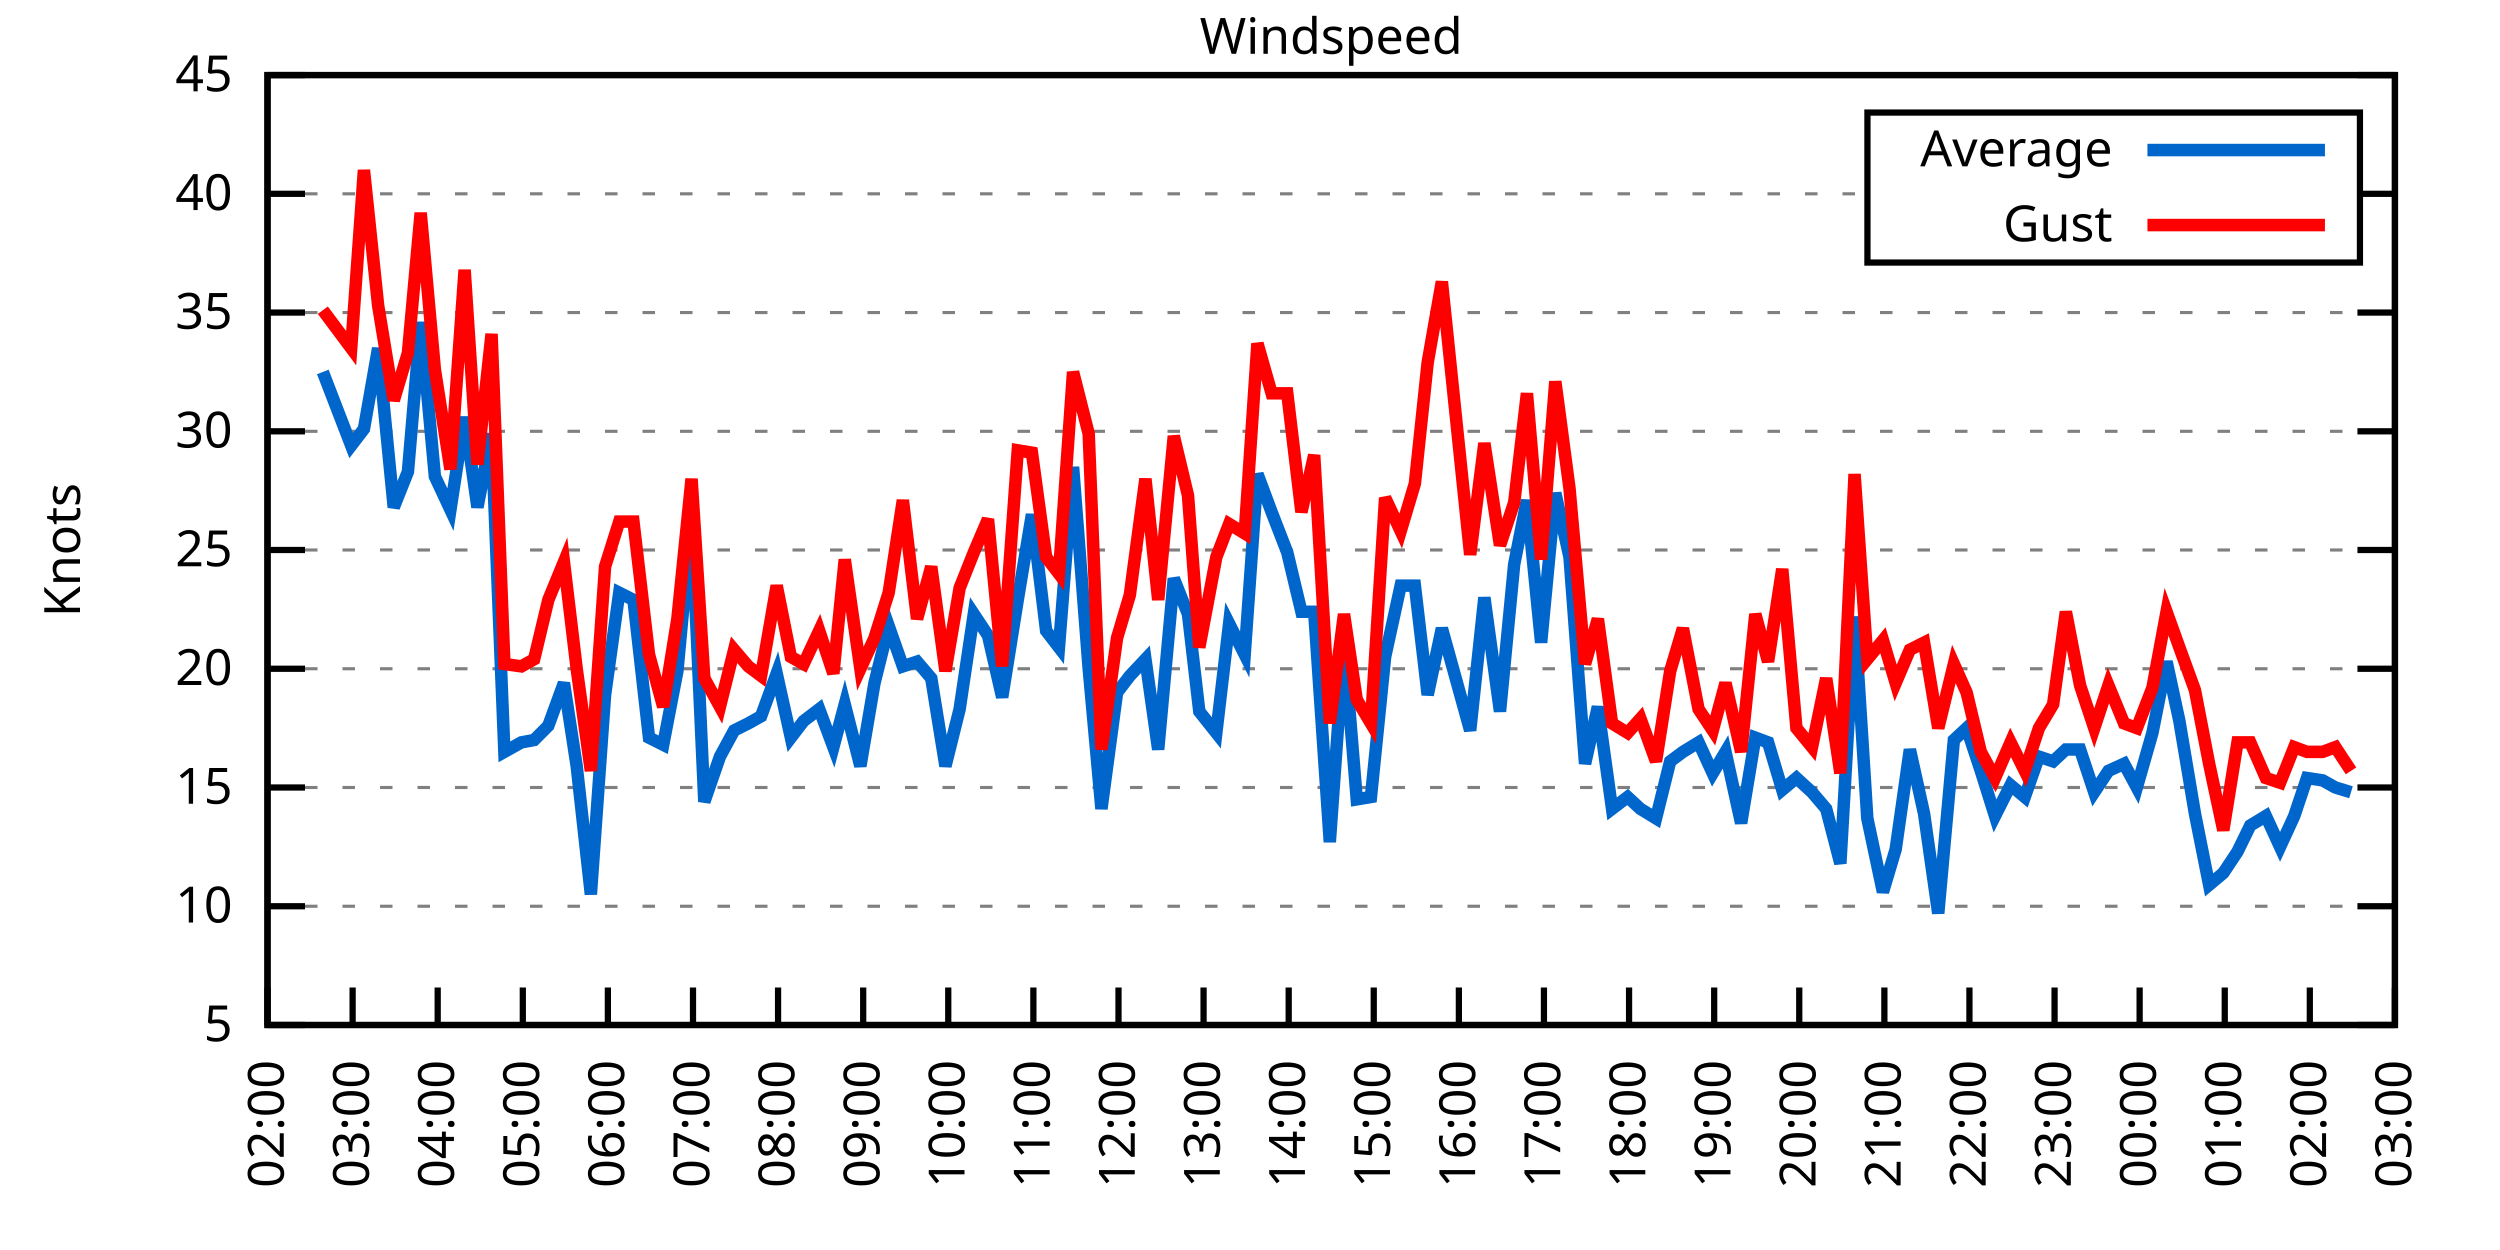
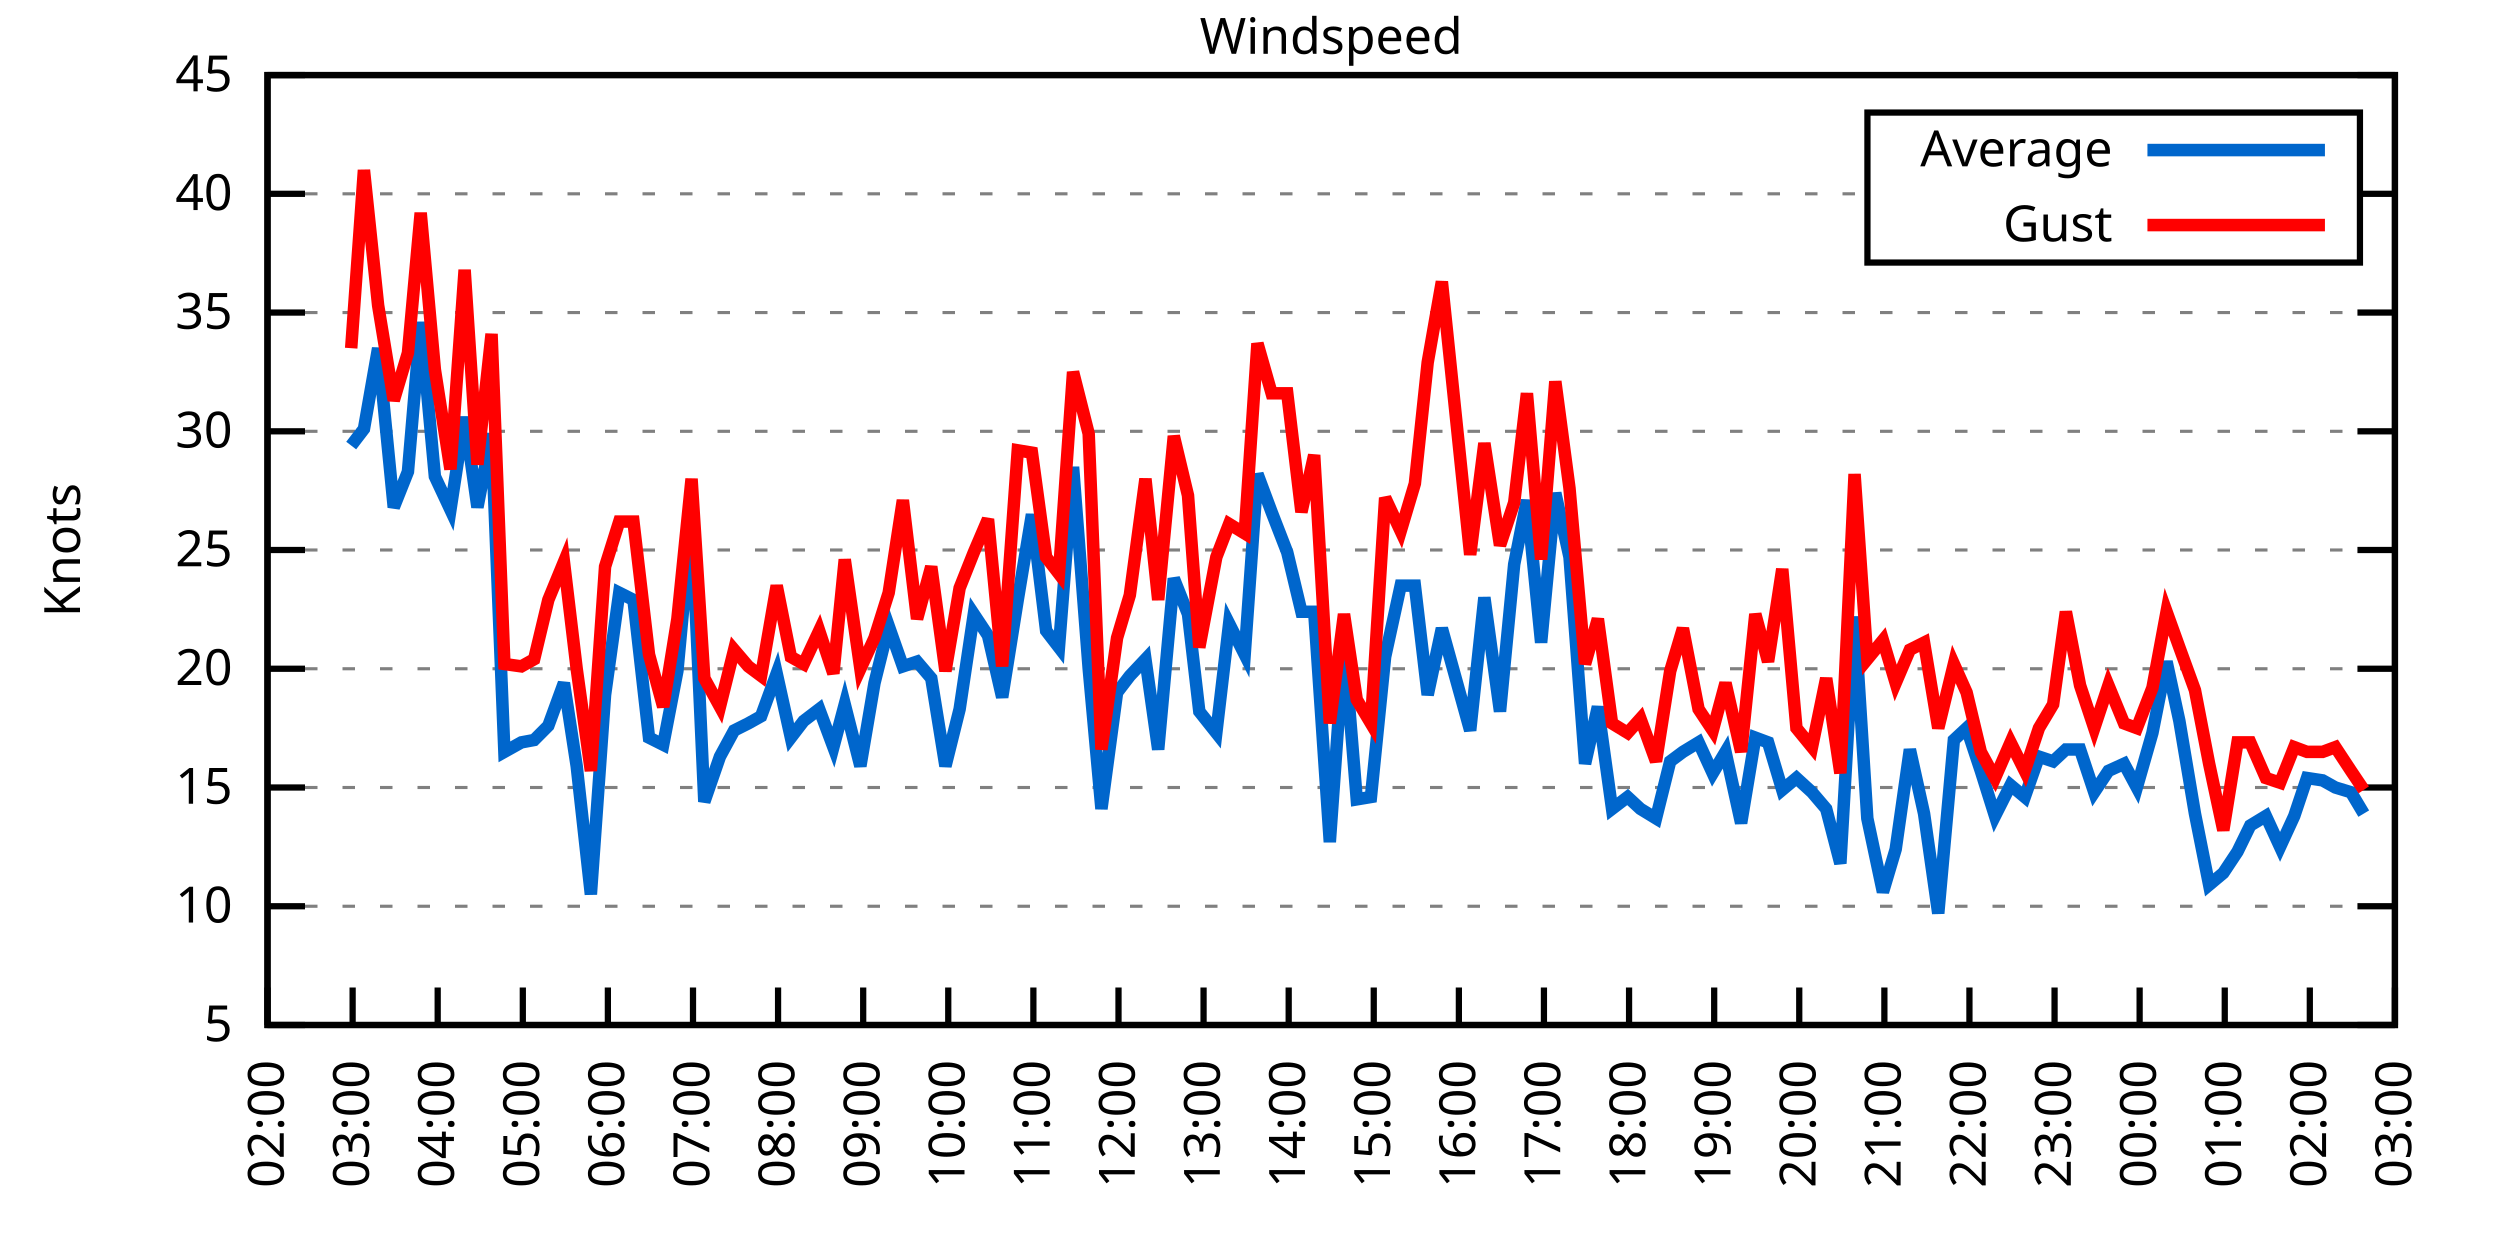
<svg xmlns="http://www.w3.org/2000/svg" xmlns:xlink="http://www.w3.org/1999/xlink" width="400" height="200" viewBox="0 0 400 200">
  <g id="gnuplot_canvas">
    <rect x="0" y="0" width="400" height="200" fill="none" />
    <defs>
      <circle id="gpDot" r="0.5" stroke-width="0.5" stroke="currentColor" />
      <path id="gpPt0" stroke-width="0.333" stroke="currentColor" d="M-1,0 h2 M0,-1 v2" />
      <path id="gpPt1" stroke-width="0.333" stroke="currentColor" d="M-1,-1 L1,1 M1,-1 L-1,1" />
      <path id="gpPt2" stroke-width="0.333" stroke="currentColor" d="M-1,0 L1,0 M0,-1 L0,1 M-1,-1 L1,1 M-1,1 L1,-1" />
      <rect id="gpPt3" stroke-width="0.333" stroke="currentColor" x="-1" y="-1" width="2" height="2" />
      <rect id="gpPt4" stroke-width="0.333" stroke="currentColor" fill="currentColor" x="-1" y="-1" width="2" height="2" />
      <circle id="gpPt5" stroke-width="0.333" stroke="currentColor" cx="0" cy="0" r="1" />
      <use xlink:href="#gpPt5" id="gpPt6" fill="currentColor" stroke="none" />
      <path id="gpPt7" stroke-width="0.333" stroke="currentColor" d="M0,-1.33 L-1.33,0.67 L1.33,0.67 z" />
      <use xlink:href="#gpPt7" id="gpPt8" fill="currentColor" stroke="none" />
      <use xlink:href="#gpPt7" id="gpPt9" stroke="currentColor" transform="rotate(180)" />
      <use xlink:href="#gpPt9" id="gpPt10" fill="currentColor" stroke="none" />
      <use xlink:href="#gpPt3" id="gpPt11" stroke="currentColor" transform="rotate(45)" />
      <use xlink:href="#gpPt11" id="gpPt12" fill="currentColor" stroke="none" />
      <path id="gpPt13" stroke-width="0.333" stroke="currentColor" d="M0,1.330 L1.265,0.411 L0.782,-1.067 L-0.782,-1.076 L-1.265,0.411 z" />
      <use xlink:href="#gpPt13" id="gpPt14" fill="currentColor" stroke="none" />
      <filter id="textbox" filterUnits="objectBoundingBox" x="0" y="0" height="1" width="1">
        <feFlood flood-color="white" flood-opacity="1" result="bgnd" />
        <feComposite in="SourceGraphic" in2="bgnd" operator="atop" />
      </filter>
      <filter id="greybox" filterUnits="objectBoundingBox" x="0" y="0" height="1" width="1">
        <feFlood flood-color="lightgrey" flood-opacity="1" result="grey" />
        <feComposite in="SourceGraphic" in2="grey" operator="atop" />
      </filter>
    </defs>
    <g fill="none" color="white" stroke="currentColor" stroke-width="1.00" stroke-linecap="butt" stroke-linejoin="miter">
</g>
    <g fill="none" color="black" stroke="currentColor" stroke-width="1.00" stroke-linecap="butt" stroke-linejoin="miter">
      <g stroke="none" shape-rendering="crispEdges">
        <polygon fill="rgb(255, 255, 255)" points="42.80,164.00 383.18,164.00 383.18,12.02 42.80,12.02 " />
      </g>
    </g>
    <g fill="none" color="black" stroke="currentColor" stroke-width="1.00" stroke-linecap="butt" stroke-linejoin="miter">
</g>
    <g fill="none" color="black" stroke="black" stroke-width="0.50" stroke-linecap="butt" stroke-linejoin="miter">
</g>
    <g fill="none" color="gray" stroke="currentColor" stroke-width="0.50" stroke-linecap="butt" stroke-linejoin="miter">
      <path stroke="gray" stroke-dasharray="2,4" class="gridline" d="M42.80,164.00 L383.19,164.00  " />
    </g>
    <g fill="none" color="gray" stroke="gray" stroke-width="1.00" stroke-linecap="butt" stroke-linejoin="miter">
</g>
    <g fill="none" color="black" stroke="currentColor" stroke-width="1.00" stroke-linecap="butt" stroke-linejoin="miter">
      <path stroke="black" d="M42.80,164.00 L48.80,164.00 M383.19,164.00 L377.19,164.00  " />
      <g transform="translate(37.20,166.60)" stroke="none" fill="black" font-family="Sans" font-size="8.00" text-anchor="end">
        <text>
          <tspan font-family="Sans"> 5</tspan>
        </text>
      </g>
    </g>
    <g fill="none" color="black" stroke="currentColor" stroke-width="1.00" stroke-linecap="butt" stroke-linejoin="miter">
</g>
    <g fill="none" color="black" stroke="black" stroke-width="0.50" stroke-linecap="butt" stroke-linejoin="miter">
</g>
    <g fill="none" color="gray" stroke="currentColor" stroke-width="0.50" stroke-linecap="butt" stroke-linejoin="miter">
      <path stroke="gray" stroke-dasharray="2,4" class="gridline" d="M42.80,145.00 L383.19,145.00  " />
    </g>
    <g fill="none" color="gray" stroke="gray" stroke-width="1.00" stroke-linecap="butt" stroke-linejoin="miter">
</g>
    <g fill="none" color="black" stroke="currentColor" stroke-width="1.00" stroke-linecap="butt" stroke-linejoin="miter">
      <path stroke="black" d="M42.80,145.00 L48.80,145.00 M383.19,145.00 L377.19,145.00  " />
      <g transform="translate(37.20,147.60)" stroke="none" fill="black" font-family="Sans" font-size="8.00" text-anchor="end">
        <text>
          <tspan font-family="Sans"> 10</tspan>
        </text>
      </g>
    </g>
    <g fill="none" color="black" stroke="currentColor" stroke-width="1.00" stroke-linecap="butt" stroke-linejoin="miter">
</g>
    <g fill="none" color="black" stroke="black" stroke-width="0.50" stroke-linecap="butt" stroke-linejoin="miter">
</g>
    <g fill="none" color="gray" stroke="currentColor" stroke-width="0.50" stroke-linecap="butt" stroke-linejoin="miter">
      <path stroke="gray" stroke-dasharray="2,4" class="gridline" d="M42.80,126.00 L383.19,126.00  " />
    </g>
    <g fill="none" color="gray" stroke="gray" stroke-width="1.00" stroke-linecap="butt" stroke-linejoin="miter">
</g>
    <g fill="none" color="black" stroke="currentColor" stroke-width="1.00" stroke-linecap="butt" stroke-linejoin="miter">
      <path stroke="black" d="M42.80,126.00 L48.80,126.00 M383.19,126.00 L377.19,126.00  " />
      <g transform="translate(37.20,128.60)" stroke="none" fill="black" font-family="Sans" font-size="8.00" text-anchor="end">
        <text>
          <tspan font-family="Sans"> 15</tspan>
        </text>
      </g>
    </g>
    <g fill="none" color="black" stroke="currentColor" stroke-width="1.00" stroke-linecap="butt" stroke-linejoin="miter">
</g>
    <g fill="none" color="black" stroke="black" stroke-width="0.50" stroke-linecap="butt" stroke-linejoin="miter">
</g>
    <g fill="none" color="gray" stroke="currentColor" stroke-width="0.50" stroke-linecap="butt" stroke-linejoin="miter">
      <path stroke="gray" stroke-dasharray="2,4" class="gridline" d="M42.80,107.00 L383.19,107.00  " />
    </g>
    <g fill="none" color="gray" stroke="gray" stroke-width="1.00" stroke-linecap="butt" stroke-linejoin="miter">
</g>
    <g fill="none" color="black" stroke="currentColor" stroke-width="1.00" stroke-linecap="butt" stroke-linejoin="miter">
      <path stroke="black" d="M42.80,107.00 L48.80,107.00 M383.19,107.00 L377.19,107.00  " />
      <g transform="translate(37.20,109.60)" stroke="none" fill="black" font-family="Sans" font-size="8.00" text-anchor="end">
        <text>
          <tspan font-family="Sans"> 20</tspan>
        </text>
      </g>
    </g>
    <g fill="none" color="black" stroke="currentColor" stroke-width="1.00" stroke-linecap="butt" stroke-linejoin="miter">
</g>
    <g fill="none" color="black" stroke="black" stroke-width="0.50" stroke-linecap="butt" stroke-linejoin="miter">
</g>
    <g fill="none" color="gray" stroke="currentColor" stroke-width="0.50" stroke-linecap="butt" stroke-linejoin="miter">
      <path stroke="gray" stroke-dasharray="2,4" class="gridline" d="M42.80,88.00 L383.19,88.00  " />
    </g>
    <g fill="none" color="gray" stroke="gray" stroke-width="1.00" stroke-linecap="butt" stroke-linejoin="miter">
</g>
    <g fill="none" color="black" stroke="currentColor" stroke-width="1.00" stroke-linecap="butt" stroke-linejoin="miter">
      <path stroke="black" d="M42.80,88.00 L48.80,88.00 M383.19,88.00 L377.19,88.00  " />
      <g transform="translate(37.20,90.60)" stroke="none" fill="black" font-family="Sans" font-size="8.00" text-anchor="end">
        <text>
          <tspan font-family="Sans"> 25</tspan>
        </text>
      </g>
    </g>
    <g fill="none" color="black" stroke="currentColor" stroke-width="1.00" stroke-linecap="butt" stroke-linejoin="miter">
</g>
    <g fill="none" color="black" stroke="black" stroke-width="0.50" stroke-linecap="butt" stroke-linejoin="miter">
</g>
    <g fill="none" color="gray" stroke="currentColor" stroke-width="0.50" stroke-linecap="butt" stroke-linejoin="miter">
      <path stroke="gray" stroke-dasharray="2,4" class="gridline" d="M42.80,69.01 L383.19,69.01  " />
    </g>
    <g fill="none" color="gray" stroke="gray" stroke-width="1.00" stroke-linecap="butt" stroke-linejoin="miter">
</g>
    <g fill="none" color="black" stroke="currentColor" stroke-width="1.00" stroke-linecap="butt" stroke-linejoin="miter">
      <path stroke="black" d="M42.80,69.01 L48.80,69.01 M383.19,69.01 L377.19,69.01  " />
      <g transform="translate(37.20,71.61)" stroke="none" fill="black" font-family="Sans" font-size="8.00" text-anchor="end">
        <text>
          <tspan font-family="Sans"> 30</tspan>
        </text>
      </g>
    </g>
    <g fill="none" color="black" stroke="currentColor" stroke-width="1.00" stroke-linecap="butt" stroke-linejoin="miter">
</g>
    <g fill="none" color="black" stroke="black" stroke-width="0.50" stroke-linecap="butt" stroke-linejoin="miter">
</g>
    <g fill="none" color="gray" stroke="currentColor" stroke-width="0.50" stroke-linecap="butt" stroke-linejoin="miter">
      <path stroke="gray" stroke-dasharray="2,4" class="gridline" d="M42.80,50.01 L383.19,50.01  " />
    </g>
    <g fill="none" color="gray" stroke="gray" stroke-width="1.00" stroke-linecap="butt" stroke-linejoin="miter">
</g>
    <g fill="none" color="black" stroke="currentColor" stroke-width="1.00" stroke-linecap="butt" stroke-linejoin="miter">
      <path stroke="black" d="M42.80,50.01 L48.80,50.01 M383.19,50.01 L377.19,50.01  " />
      <g transform="translate(37.20,52.61)" stroke="none" fill="black" font-family="Sans" font-size="8.00" text-anchor="end">
        <text>
          <tspan font-family="Sans"> 35</tspan>
        </text>
      </g>
    </g>
    <g fill="none" color="black" stroke="currentColor" stroke-width="1.00" stroke-linecap="butt" stroke-linejoin="miter">
</g>
    <g fill="none" color="black" stroke="black" stroke-width="0.50" stroke-linecap="butt" stroke-linejoin="miter">
</g>
    <g fill="none" color="gray" stroke="currentColor" stroke-width="0.50" stroke-linecap="butt" stroke-linejoin="miter">
      <path stroke="gray" stroke-dasharray="2,4" class="gridline" d="M42.80,31.01 L298.79,31.01 M377.59,31.01 L383.19,31.01  " />
    </g>
    <g fill="none" color="gray" stroke="gray" stroke-width="1.00" stroke-linecap="butt" stroke-linejoin="miter">
</g>
    <g fill="none" color="black" stroke="currentColor" stroke-width="1.00" stroke-linecap="butt" stroke-linejoin="miter">
      <path stroke="black" d="M42.80,31.01 L48.80,31.01 M383.19,31.01 L377.19,31.01  " />
      <g transform="translate(37.20,33.61)" stroke="none" fill="black" font-family="Sans" font-size="8.00" text-anchor="end">
        <text>
          <tspan font-family="Sans"> 40</tspan>
        </text>
      </g>
    </g>
    <g fill="none" color="black" stroke="currentColor" stroke-width="1.00" stroke-linecap="butt" stroke-linejoin="miter">
</g>
    <g fill="none" color="black" stroke="black" stroke-width="0.50" stroke-linecap="butt" stroke-linejoin="miter">
</g>
    <g fill="none" color="gray" stroke="currentColor" stroke-width="0.50" stroke-linecap="butt" stroke-linejoin="miter">
      <path stroke="gray" stroke-dasharray="2,4" class="gridline" d="M42.80,12.01 L383.19,12.01  " />
    </g>
    <g fill="none" color="gray" stroke="gray" stroke-width="1.00" stroke-linecap="butt" stroke-linejoin="miter">
</g>
    <g fill="none" color="black" stroke="currentColor" stroke-width="1.00" stroke-linecap="butt" stroke-linejoin="miter">
      <path stroke="black" d="M42.80,12.01 L48.80,12.01 M383.19,12.01 L377.19,12.01  " />
      <g transform="translate(37.20,14.61)" stroke="none" fill="black" font-family="Sans" font-size="8.00" text-anchor="end">
        <text>
          <tspan font-family="Sans"> 45</tspan>
        </text>
      </g>
    </g>
    <g fill="none" color="black" stroke="currentColor" stroke-width="1.00" stroke-linecap="butt" stroke-linejoin="miter">
      <path stroke="black" d="M42.80,164.00 L42.80,158.00  " />
      <g transform="translate(45.40,169.60) rotate(270.00)" stroke="none" fill="black" font-family="Sans" font-size="8.00" text-anchor="end">
        <text>
          <tspan font-family="Sans">02:00</tspan>
        </text>
      </g>
    </g>
    <g fill="none" color="black" stroke="currentColor" stroke-width="1.00" stroke-linecap="butt" stroke-linejoin="miter">
      <path stroke="black" d="M56.42,164.00 L56.42,158.00  " />
      <g transform="translate(59.02,169.60) rotate(270.00)" stroke="none" fill="black" font-family="Sans" font-size="8.00" text-anchor="end">
        <text>
          <tspan font-family="Sans">03:00</tspan>
        </text>
      </g>
    </g>
    <g fill="none" color="black" stroke="currentColor" stroke-width="1.00" stroke-linecap="butt" stroke-linejoin="miter">
      <path stroke="black" d="M70.03,164.00 L70.03,158.00  " />
      <g transform="translate(72.63,169.60) rotate(270.00)" stroke="none" fill="black" font-family="Sans" font-size="8.00" text-anchor="end">
        <text>
          <tspan font-family="Sans">04:00</tspan>
        </text>
      </g>
    </g>
    <g fill="none" color="black" stroke="currentColor" stroke-width="1.00" stroke-linecap="butt" stroke-linejoin="miter">
      <path stroke="black" d="M83.65,164.00 L83.65,158.00  " />
      <g transform="translate(86.25,169.60) rotate(270.00)" stroke="none" fill="black" font-family="Sans" font-size="8.00" text-anchor="end">
        <text>
          <tspan font-family="Sans">05:00</tspan>
        </text>
      </g>
    </g>
    <g fill="none" color="black" stroke="currentColor" stroke-width="1.00" stroke-linecap="butt" stroke-linejoin="miter">
      <path stroke="black" d="M97.26,164.00 L97.26,158.00  " />
      <g transform="translate(99.86,169.60) rotate(270.00)" stroke="none" fill="black" font-family="Sans" font-size="8.00" text-anchor="end">
        <text>
          <tspan font-family="Sans">06:00</tspan>
        </text>
      </g>
    </g>
    <g fill="none" color="black" stroke="currentColor" stroke-width="1.00" stroke-linecap="butt" stroke-linejoin="miter">
      <path stroke="black" d="M110.88,164.00 L110.88,158.00  " />
      <g transform="translate(113.48,169.60) rotate(270.00)" stroke="none" fill="black" font-family="Sans" font-size="8.00" text-anchor="end">
        <text>
          <tspan font-family="Sans">07:00</tspan>
        </text>
      </g>
    </g>
    <g fill="none" color="black" stroke="currentColor" stroke-width="1.00" stroke-linecap="butt" stroke-linejoin="miter">
      <path stroke="black" d="M124.49,164.00 L124.49,158.00  " />
      <g transform="translate(127.09,169.60) rotate(270.00)" stroke="none" fill="black" font-family="Sans" font-size="8.00" text-anchor="end">
        <text>
          <tspan font-family="Sans">08:00</tspan>
        </text>
      </g>
    </g>
    <g fill="none" color="black" stroke="currentColor" stroke-width="1.00" stroke-linecap="butt" stroke-linejoin="miter">
      <path stroke="black" d="M138.11,164.00 L138.11,158.00  " />
      <g transform="translate(140.71,169.60) rotate(270.00)" stroke="none" fill="black" font-family="Sans" font-size="8.00" text-anchor="end">
        <text>
          <tspan font-family="Sans">09:00</tspan>
        </text>
      </g>
    </g>
    <g fill="none" color="black" stroke="currentColor" stroke-width="1.00" stroke-linecap="butt" stroke-linejoin="miter">
      <path stroke="black" d="M151.72,164.00 L151.72,158.00  " />
      <g transform="translate(154.32,169.60) rotate(270.00)" stroke="none" fill="black" font-family="Sans" font-size="8.00" text-anchor="end">
        <text>
          <tspan font-family="Sans">10:00</tspan>
        </text>
      </g>
    </g>
    <g fill="none" color="black" stroke="currentColor" stroke-width="1.00" stroke-linecap="butt" stroke-linejoin="miter">
      <path stroke="black" d="M165.34,164.00 L165.34,158.00  " />
      <g transform="translate(167.94,169.60) rotate(270.00)" stroke="none" fill="black" font-family="Sans" font-size="8.00" text-anchor="end">
        <text>
          <tspan font-family="Sans">11:00</tspan>
        </text>
      </g>
    </g>
    <g fill="none" color="black" stroke="currentColor" stroke-width="1.00" stroke-linecap="butt" stroke-linejoin="miter">
      <path stroke="black" d="M178.96,164.00 L178.96,158.00  " />
      <g transform="translate(181.56,169.60) rotate(270.00)" stroke="none" fill="black" font-family="Sans" font-size="8.00" text-anchor="end">
        <text>
          <tspan font-family="Sans">12:00</tspan>
        </text>
      </g>
    </g>
    <g fill="none" color="black" stroke="currentColor" stroke-width="1.00" stroke-linecap="butt" stroke-linejoin="miter">
      <path stroke="black" d="M192.57,164.00 L192.57,158.00  " />
      <g transform="translate(195.17,169.60) rotate(270.00)" stroke="none" fill="black" font-family="Sans" font-size="8.00" text-anchor="end">
        <text>
          <tspan font-family="Sans">13:00</tspan>
        </text>
      </g>
    </g>
    <g fill="none" color="black" stroke="currentColor" stroke-width="1.00" stroke-linecap="butt" stroke-linejoin="miter">
      <path stroke="black" d="M206.19,164.00 L206.19,158.00  " />
      <g transform="translate(208.79,169.60) rotate(270.00)" stroke="none" fill="black" font-family="Sans" font-size="8.00" text-anchor="end">
        <text>
          <tspan font-family="Sans">14:00</tspan>
        </text>
      </g>
    </g>
    <g fill="none" color="black" stroke="currentColor" stroke-width="1.00" stroke-linecap="butt" stroke-linejoin="miter">
      <path stroke="black" d="M219.80,164.00 L219.80,158.00  " />
      <g transform="translate(222.40,169.60) rotate(270.00)" stroke="none" fill="black" font-family="Sans" font-size="8.00" text-anchor="end">
        <text>
          <tspan font-family="Sans">15:00</tspan>
        </text>
      </g>
    </g>
    <g fill="none" color="black" stroke="currentColor" stroke-width="1.00" stroke-linecap="butt" stroke-linejoin="miter">
      <path stroke="black" d="M233.42,164.00 L233.42,158.00  " />
      <g transform="translate(236.02,169.60) rotate(270.00)" stroke="none" fill="black" font-family="Sans" font-size="8.00" text-anchor="end">
        <text>
          <tspan font-family="Sans">16:00</tspan>
        </text>
      </g>
    </g>
    <g fill="none" color="black" stroke="currentColor" stroke-width="1.00" stroke-linecap="butt" stroke-linejoin="miter">
      <path stroke="black" d="M247.03,164.00 L247.03,158.00  " />
      <g transform="translate(249.63,169.60) rotate(270.00)" stroke="none" fill="black" font-family="Sans" font-size="8.00" text-anchor="end">
        <text>
          <tspan font-family="Sans">17:00</tspan>
        </text>
      </g>
    </g>
    <g fill="none" color="black" stroke="currentColor" stroke-width="1.00" stroke-linecap="butt" stroke-linejoin="miter">
      <path stroke="black" d="M260.65,164.00 L260.65,158.00  " />
      <g transform="translate(263.25,169.60) rotate(270.00)" stroke="none" fill="black" font-family="Sans" font-size="8.00" text-anchor="end">
        <text>
          <tspan font-family="Sans">18:00</tspan>
        </text>
      </g>
    </g>
    <g fill="none" color="black" stroke="currentColor" stroke-width="1.00" stroke-linecap="butt" stroke-linejoin="miter">
      <path stroke="black" d="M274.27,164.00 L274.27,158.00  " />
      <g transform="translate(276.87,169.60) rotate(270.00)" stroke="none" fill="black" font-family="Sans" font-size="8.00" text-anchor="end">
        <text>
          <tspan font-family="Sans">19:00</tspan>
        </text>
      </g>
    </g>
    <g fill="none" color="black" stroke="currentColor" stroke-width="1.00" stroke-linecap="butt" stroke-linejoin="miter">
      <path stroke="black" d="M287.88,164.00 L287.88,158.00  " />
      <g transform="translate(290.48,169.60) rotate(270.00)" stroke="none" fill="black" font-family="Sans" font-size="8.00" text-anchor="end">
        <text>
          <tspan font-family="Sans">20:00</tspan>
        </text>
      </g>
    </g>
    <g fill="none" color="black" stroke="currentColor" stroke-width="1.00" stroke-linecap="butt" stroke-linejoin="miter">
      <path stroke="black" d="M301.50,164.00 L301.50,158.00  " />
      <g transform="translate(304.10,169.60) rotate(270.00)" stroke="none" fill="black" font-family="Sans" font-size="8.00" text-anchor="end">
        <text>
          <tspan font-family="Sans">21:00</tspan>
        </text>
      </g>
    </g>
    <g fill="none" color="black" stroke="currentColor" stroke-width="1.00" stroke-linecap="butt" stroke-linejoin="miter">
      <path stroke="black" d="M315.11,164.00 L315.11,158.00  " />
      <g transform="translate(317.71,169.60) rotate(270.00)" stroke="none" fill="black" font-family="Sans" font-size="8.00" text-anchor="end">
        <text>
          <tspan font-family="Sans">22:00</tspan>
        </text>
      </g>
    </g>
    <g fill="none" color="black" stroke="currentColor" stroke-width="1.00" stroke-linecap="butt" stroke-linejoin="miter">
      <path stroke="black" d="M328.73,164.00 L328.73,158.00  " />
      <g transform="translate(331.33,169.60) rotate(270.00)" stroke="none" fill="black" font-family="Sans" font-size="8.00" text-anchor="end">
        <text>
          <tspan font-family="Sans">23:00</tspan>
        </text>
      </g>
    </g>
    <g fill="none" color="black" stroke="currentColor" stroke-width="1.00" stroke-linecap="butt" stroke-linejoin="miter">
      <path stroke="black" d="M342.34,164.00 L342.34,158.00  " />
      <g transform="translate(344.94,169.60) rotate(270.00)" stroke="none" fill="black" font-family="Sans" font-size="8.00" text-anchor="end">
        <text>
          <tspan font-family="Sans">00:00</tspan>
        </text>
      </g>
    </g>
    <g fill="none" color="black" stroke="currentColor" stroke-width="1.00" stroke-linecap="butt" stroke-linejoin="miter">
      <path stroke="black" d="M355.96,164.00 L355.96,158.00  " />
      <g transform="translate(358.56,169.60) rotate(270.00)" stroke="none" fill="black" font-family="Sans" font-size="8.00" text-anchor="end">
        <text>
          <tspan font-family="Sans">01:00</tspan>
        </text>
      </g>
    </g>
    <g fill="none" color="black" stroke="currentColor" stroke-width="1.00" stroke-linecap="butt" stroke-linejoin="miter">
      <path stroke="black" d="M369.57,164.00 L369.57,158.00  " />
      <g transform="translate(372.17,169.60) rotate(270.00)" stroke="none" fill="black" font-family="Sans" font-size="8.00" text-anchor="end">
        <text>
          <tspan font-family="Sans">02:00</tspan>
        </text>
      </g>
    </g>
    <g fill="none" color="black" stroke="currentColor" stroke-width="1.00" stroke-linecap="butt" stroke-linejoin="miter">
      <path stroke="black" d="M383.19,164.00 L383.19,158.00  " />
      <g transform="translate(385.79,169.60) rotate(270.00)" stroke="none" fill="black" font-family="Sans" font-size="8.00" text-anchor="end">
        <text>
          <tspan font-family="Sans">03:00</tspan>
        </text>
      </g>
    </g>
    <g fill="none" color="black" stroke="currentColor" stroke-width="1.00" stroke-linecap="butt" stroke-linejoin="miter">
</g>
    <g fill="none" color="black" stroke="currentColor" stroke-width="1.00" stroke-linecap="butt" stroke-linejoin="miter">
      <path stroke="black" d="M42.80,12.01 L42.80,164.00 L383.19,164.00 L383.19,12.01 L42.80,12.01 Z  " />
    </g>
    <g fill="none" color="black" stroke="currentColor" stroke-width="1.00" stroke-linecap="butt" stroke-linejoin="miter">
</g>
    <g fill="none" color="black" stroke="currentColor" stroke-width="1.00" stroke-linecap="butt" stroke-linejoin="miter">
      <path stroke="black" d="M298.79,42.01 L298.79,18.01 L377.59,18.01 L377.59,42.01 L298.79,42.01 Z  " />
    </g>
    <g id="Windspeed_plot_1">
      <g fill="none" color="white" stroke="black" stroke-width="2.00" stroke-linecap="butt" stroke-linejoin="miter">
</g>
      <g fill="none" color="black" stroke="currentColor" stroke-width="2.00" stroke-linecap="butt" stroke-linejoin="miter">
        <g transform="translate(337.99,26.61)" stroke="none" fill="black" font-family="Sans" font-size="8.00" text-anchor="end">
          <text>
            <tspan font-family="Sans">Average</tspan>
          </text>
        </g>
      </g>
      <g fill="none" color="black" stroke="currentColor" stroke-width="2.00" stroke-linecap="butt" stroke-linejoin="miter">
-         <path stroke="rgb(  0, 102, 204)" d="M343.59,24.01 L371.99,24.01 M51.65,59.51 L56.19,71.29 L58.23,68.63 L60.50,55.71 L63.00,81.17 L65.27,75.47   L67.31,51.53 L69.58,76.23 L72.07,81.55 L74.34,66.73 L76.39,81.17 L78.65,69.39 L80.70,120.30 L83.42,118.78   L85.46,118.40 L87.73,116.12 L90.23,109.28 L92.27,122.58 L94.54,143.10 L96.81,111.18 L99.08,94.84 L101.35,95.98   L103.84,118.02 L106.11,119.16 L108.38,107.38 L110.65,83.07 L112.69,128.28 L115.19,121.06 L117.46,116.88 L119.73,115.74   L121.77,114.60 L124.27,107.76 L126.54,118.02 L128.58,115.36 L131.07,113.46 L133.34,119.54 L135.16,112.70 L137.66,122.58   L139.92,109.28 L142.19,100.16 L144.46,106.62 L146.73,105.86 L149.00,108.52 L151.27,122.58 L153.54,113.46 L155.81,98.26   L158.08,101.68 L160.35,111.56 L162.84,95.98 L165.11,82.31 L167.38,100.92 L169.43,103.58 L171.69,74.71 L174.19,107.00   L176.23,129.42 L178.73,110.80 L180.77,108.14 L183.27,105.48 L185.31,119.92 L187.81,92.56 L190.08,98.26 L191.89,113.84   L194.61,117.26 L196.66,99.78 L199.15,104.72 L201.19,75.85 L203.46,81.93 L205.96,88.38 L208.23,97.88 L210.27,97.88   L212.77,134.74 L215.04,102.82 L217.08,127.90 L219.35,127.52 L221.62,105.10 L224.11,93.70 L226.38,93.70 L228.43,111.18   L230.70,100.54 L235.23,116.88 L237.50,95.60 L240.00,113.84 L242.27,90.28 L244.31,80.03 L246.58,102.82 L248.85,78.89   L251.12,89.14 L253.61,122.20 L255.66,113.08 L257.93,129.42 L260.42,127.52 L262.47,129.42 L264.96,130.94 L267.23,121.82   L269.27,120.30 L271.77,118.78 L274.04,123.72 L276.08,120.30 L278.58,131.70 L280.85,118.02 L282.89,118.78 L285.16,126.38   L287.43,124.48 L289.92,126.76 L292.19,129.42 L294.46,138.16 L296.73,98.64 L298.77,130.94 L301.27,142.72 L303.31,135.88   L305.58,119.92 L307.85,130.18 L310.12,146.14 L312.62,118.40 L314.66,116.50 L316.93,123.34 L319.20,130.56 L321.69,125.62   L323.96,127.52 L326.23,121.06 L328.50,121.82 L330.54,119.92 L332.81,119.92 L335.08,126.76 L337.35,123.34 L339.85,122.20   L341.89,126.00 L344.39,117.26 L346.65,105.86 L348.70,115.36 L351.19,130.18 L353.46,141.58 L355.73,139.68 L358.00,136.26   L360.04,132.08 L362.54,130.56 L364.81,135.50 L367.08,130.56 L369.12,124.48 L371.62,124.86 L373.66,126.00 L376.16,126.76    " />
+         <path stroke="rgb(  0, 102, 204)" d="M343.59,24.01 L371.99,24.01 M56.19,71.29 L58.23,68.63 L60.50,55.71 L63.00,81.17 L65.27,75.47 L67.31,51.53   L69.58,76.23 L72.07,81.55 L74.34,66.73 L76.39,81.17 L78.65,69.39 L80.70,120.30 L83.42,118.78 L85.46,118.40   L87.73,116.12 L90.23,109.28 L92.27,122.58 L94.54,143.10 L96.81,111.18 L99.08,94.84 L101.35,95.98 L103.84,118.02   L106.11,119.16 L108.38,107.38 L110.65,83.07 L112.69,128.28 L115.19,121.06 L117.46,116.88 L119.73,115.74 L121.77,114.60   L124.27,107.76 L126.54,118.02 L128.58,115.36 L131.07,113.46 L133.34,119.54 L135.16,112.70 L137.66,122.58 L139.92,109.28   L142.19,100.16 L144.46,106.62 L146.73,105.86 L149.00,108.52 L151.27,122.58 L153.54,113.46 L155.81,98.26 L158.08,101.68   L160.35,111.56 L162.84,95.98 L165.11,82.31 L167.38,100.92 L169.43,103.58 L171.69,74.71 L174.19,107.00 L176.23,129.42   L178.73,110.80 L180.77,108.14 L183.27,105.48 L185.31,119.92 L187.81,92.56 L190.08,98.26 L191.89,113.84 L194.61,117.26   L196.66,99.78 L199.15,104.72 L201.19,75.85 L203.46,81.93 L205.96,88.38 L208.23,97.88 L210.27,97.88 L212.77,134.74   L215.04,102.82 L217.08,127.90 L219.35,127.52 L221.62,105.10 L224.11,93.70 L226.38,93.70 L228.43,111.18 L230.70,100.54   L235.23,116.88 L237.50,95.60 L240.00,113.84 L242.27,90.28 L244.31,80.03 L246.58,102.82 L248.85,78.89 L251.12,89.14   L253.61,122.20 L255.66,113.08 L257.93,129.42 L260.42,127.52 L262.47,129.42 L264.96,130.94 L267.23,121.82 L269.27,120.30   L271.77,118.78 L274.04,123.72 L276.08,120.30 L278.58,131.70 L280.85,118.02 L282.89,118.78 L285.16,126.38 L287.43,124.48   L289.92,126.76 L292.19,129.42 L294.46,138.16 L296.73,98.64 L298.77,130.94 L301.27,142.72 L303.31,135.88 L305.58,119.92   L307.85,130.18 L310.12,146.14 L312.62,118.40 L314.66,116.50 L316.93,123.34 L319.20,130.56 L321.69,125.62 L323.96,127.52   L326.23,121.06 L328.50,121.82 L330.54,119.92 L332.81,119.92 L335.08,126.76 L337.35,123.34 L339.85,122.20 L341.89,126.00   L344.39,117.26 L346.65,105.86 L348.70,115.36 L351.19,130.18 L353.46,141.58 L355.73,139.68 L358.00,136.26 L360.04,132.08   L362.54,130.56 L364.81,135.50 L367.08,130.56 L369.12,124.48 L371.62,124.86 L373.66,126.00 L376.16,126.76 L378.20,130.18    " />
      </g>
    </g>
    <g id="Windspeed_plot_2">
      <g fill="none" color="black" stroke="currentColor" stroke-width="2.00" stroke-linecap="butt" stroke-linejoin="miter">
        <g transform="translate(337.99,38.61)" stroke="none" fill="black" font-family="Sans" font-size="8.00" text-anchor="end">
          <text>
            <tspan font-family="Sans">Gust</tspan>
          </text>
        </g>
      </g>
      <g fill="none" color="black" stroke="currentColor" stroke-width="2.00" stroke-linecap="butt" stroke-linejoin="miter">
-         <path stroke="rgb(255,   0,   0)" d="M343.59,36.01 L371.99,36.01 M51.65,49.63 L56.19,55.71 L58.23,27.21 L60.50,48.87 L63.00,64.07 L65.27,56.47   L67.31,34.05 L69.58,59.13 L72.07,75.09 L74.34,43.17 L76.39,74.33 L78.65,53.43 L80.70,106.24 L83.42,106.62   L85.46,105.48 L87.73,95.98 L90.23,89.90 L92.27,107.00 L94.54,123.34 L96.81,90.66 L99.08,83.45 L101.35,83.45   L103.84,104.72 L106.11,113.08 L108.38,99.02 L110.65,76.61 L112.69,108.52 L115.19,113.08 L117.46,103.96 L119.73,106.62   L121.77,108.14 L124.27,93.70 L126.54,105.10 L128.58,106.24 L131.07,100.92 L133.34,107.76 L135.16,89.52 L137.66,107.00   L139.92,102.06 L142.19,94.84 L144.46,80.03 L146.73,99.02 L149.00,90.66 L151.27,107.38 L153.54,94.08 L155.81,88.38   L158.08,83.07 L160.35,106.62 L162.84,72.05 L165.11,72.43 L167.38,89.14 L169.43,91.80 L171.69,59.51 L174.19,69.39   L176.23,119.92 L178.73,102.06 L180.77,95.22 L183.27,76.61 L185.31,95.98 L187.81,69.77 L190.08,79.27 L191.89,103.58   L194.61,89.14 L196.66,83.83 L199.15,85.35 L201.19,54.95 L203.46,62.93 L205.96,62.93 L208.23,81.93 L210.27,72.81   L212.77,115.74 L215.04,98.26 L217.08,111.94 L219.35,115.74 L221.62,79.65 L224.11,84.97 L226.38,77.37 L228.43,57.99   L230.70,45.07 L235.23,88.76 L237.50,70.91 L240.00,87.25 L242.27,80.41 L244.31,62.93 L246.58,89.52 L248.85,61.03   L251.12,78.13 L253.61,106.24 L255.66,99.02 L257.93,115.74 L260.42,117.26 L262.47,114.98 L264.96,121.82 L267.23,107.38   L269.27,100.54 L271.77,113.46 L274.04,116.88 L276.08,109.28 L278.58,120.30 L280.85,98.26 L282.89,105.86 L285.16,91.04   L287.43,116.50 L289.92,119.54 L292.19,108.52 L294.46,123.72 L296.73,75.85 L298.77,105.48 L301.27,102.44 L303.31,109.28   L305.58,103.96 L307.85,102.82 L310.12,116.50 L312.62,106.24 L314.66,110.80 L316.93,120.30 L319.20,124.48 L321.69,118.78   L323.96,123.34 L326.23,116.50 L328.50,112.70 L330.54,97.88 L332.81,109.66 L335.08,116.50 L337.35,109.66 L339.85,115.74   L341.89,116.50 L344.39,110.04 L346.65,97.88 L348.70,103.58 L351.19,110.42 L353.46,122.20 L355.73,132.84 L358.00,118.78   L360.04,118.78 L362.54,124.48 L364.81,125.24 L367.08,119.54 L369.12,120.30 L371.62,120.30 L373.66,119.54 L376.16,123.34    " />
+         <path stroke="rgb(255,   0,   0)" d="M343.59,36.01 L371.99,36.01 M56.19,55.71 L58.23,27.21 L60.50,48.87 L63.00,64.07 L65.27,56.47 L67.31,34.05   L69.58,59.13 L72.07,75.09 L74.34,43.17 L76.39,74.33 L78.65,53.43 L80.70,106.24 L83.42,106.62 L85.46,105.48   L87.73,95.98 L90.23,89.90 L92.27,107.00 L94.54,123.34 L96.81,90.66 L99.08,83.45 L101.35,83.45 L103.84,104.72   L106.11,113.08 L108.38,99.02 L110.65,76.61 L112.69,108.52 L115.19,113.08 L117.46,103.96 L119.73,106.62 L121.77,108.14   L124.27,93.70 L126.54,105.10 L128.58,106.24 L131.07,100.92 L133.34,107.76 L135.16,89.52 L137.66,107.00 L139.92,102.06   L142.19,94.84 L144.46,80.03 L146.73,99.02 L149.00,90.66 L151.27,107.38 L153.54,94.08 L155.81,88.38 L158.08,83.07   L160.35,106.62 L162.84,72.05 L165.11,72.43 L167.38,89.14 L169.43,91.80 L171.69,59.51 L174.19,69.39 L176.23,119.92   L178.73,102.06 L180.77,95.22 L183.27,76.61 L185.31,95.98 L187.81,69.77 L190.08,79.27 L191.89,103.58 L194.61,89.14   L196.66,83.83 L199.15,85.35 L201.19,54.95 L203.46,62.93 L205.96,62.93 L208.23,81.93 L210.27,72.81 L212.77,115.74   L215.04,98.26 L217.08,111.94 L219.35,115.74 L221.62,79.65 L224.11,84.97 L226.38,77.37 L228.43,57.99 L230.70,45.07   L235.23,88.76 L237.50,70.91 L240.00,87.25 L242.27,80.41 L244.31,62.93 L246.58,89.52 L248.85,61.03 L251.12,78.13   L253.61,106.24 L255.66,99.02 L257.93,115.74 L260.42,117.26 L262.47,114.98 L264.96,121.82 L267.23,107.38 L269.27,100.54   L271.77,113.46 L274.04,116.88 L276.08,109.28 L278.58,120.30 L280.85,98.26 L282.89,105.86 L285.16,91.04 L287.43,116.50   L289.92,119.54 L292.19,108.52 L294.46,123.72 L296.73,75.85 L298.77,105.48 L301.27,102.44 L303.31,109.28 L305.58,103.96   L307.85,102.82 L310.12,116.50 L312.62,106.24 L314.66,110.80 L316.93,120.30 L319.20,124.48 L321.69,118.78 L323.96,123.34   L326.23,116.50 L328.50,112.70 L330.54,97.88 L332.81,109.66 L335.08,116.50 L337.35,109.66 L339.85,115.74 L341.89,116.50   L344.39,110.04 L346.65,97.88 L348.70,103.58 L351.19,110.42 L353.46,122.20 L355.73,132.84 L358.00,118.78 L360.04,118.78   L362.54,124.48 L364.81,125.24 L367.08,119.54 L369.12,120.30 L371.62,120.30 L373.66,119.54 L376.16,123.34 L378.20,126.38    " />
      </g>
    </g>
    <g fill="none" color="black" stroke="currentColor" stroke-width="2.00" stroke-linecap="butt" stroke-linejoin="miter">
</g>
    <g fill="none" color="black" stroke="black" stroke-width="1.00" stroke-linecap="butt" stroke-linejoin="miter">
</g>
    <g fill="none" color="black" stroke="currentColor" stroke-width="1.00" stroke-linecap="butt" stroke-linejoin="miter">
      <path stroke="black" d="M42.80,12.01 L42.80,164.00 L383.19,164.00 L383.19,12.01 L42.80,12.01 Z  " />
      <g transform="translate(12.80,88.01) rotate(270.00)" stroke="none" fill="black" font-family="Sans" font-size="8.00" text-anchor="middle">
        <text>
          <tspan font-family="Sans">Knots</tspan>
        </text>
      </g>
    </g>
    <g fill="none" color="black" stroke="currentColor" stroke-width="1.00" stroke-linecap="butt" stroke-linejoin="miter">
</g>
    <g fill="none" color="black" stroke="currentColor" stroke-width="1.00" stroke-linecap="butt" stroke-linejoin="miter">
      <g transform="translate(212.99,8.61)" stroke="none" fill="black" font-family="Sans" font-size="8.00" text-anchor="middle">
        <text>
          <tspan font-family="Sans">Windspeed</tspan>
        </text>
      </g>
    </g>
    <g fill="none" color="black" stroke="currentColor" stroke-width="1.00" stroke-linecap="butt" stroke-linejoin="miter">
</g>
  </g>
</svg>
